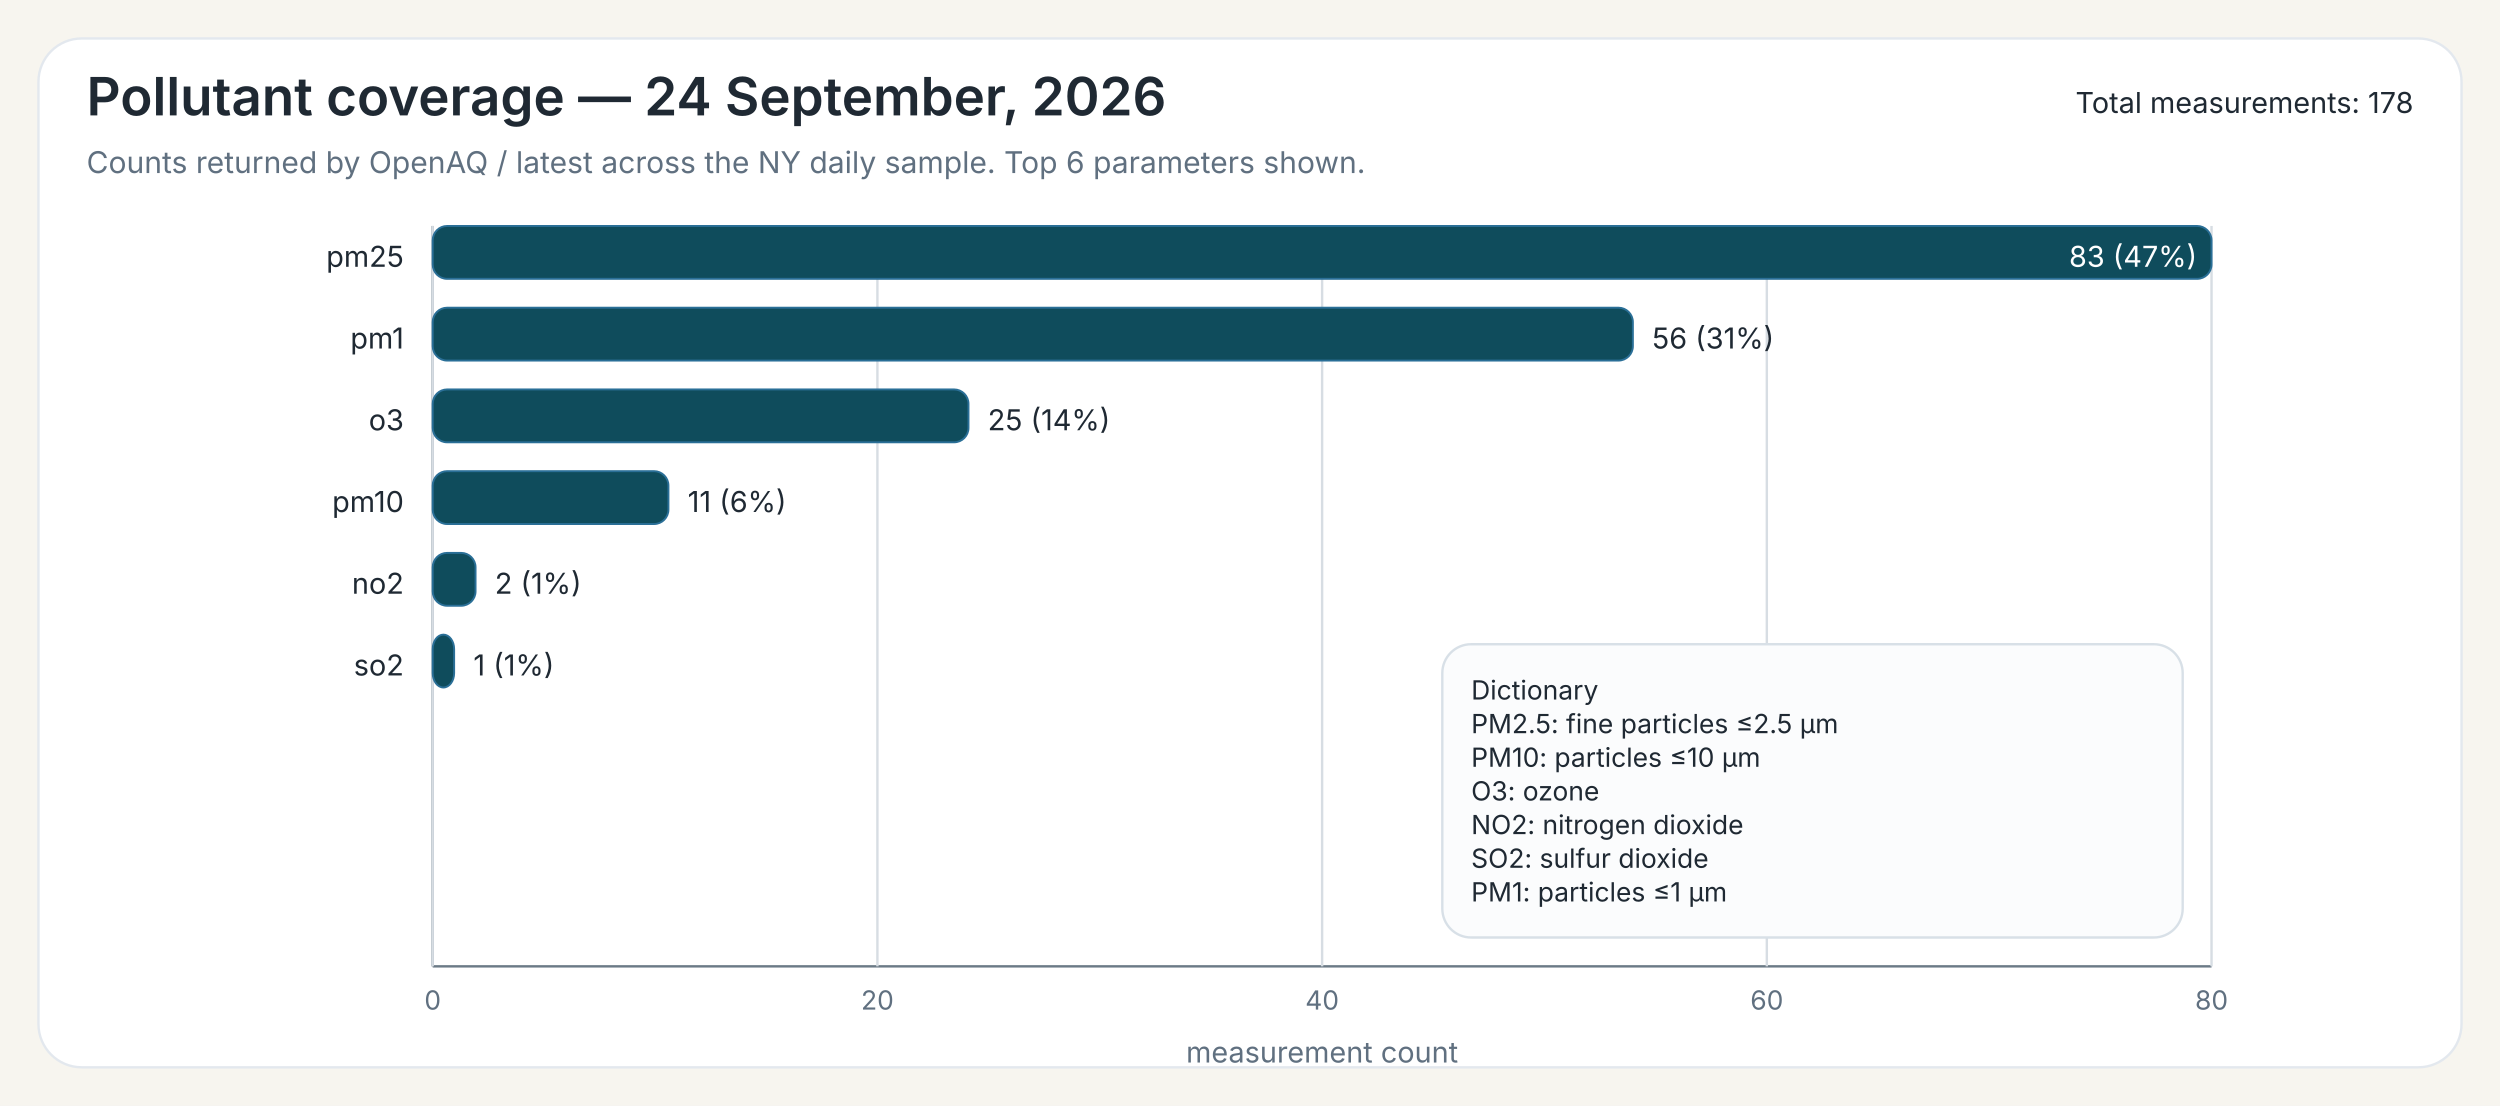
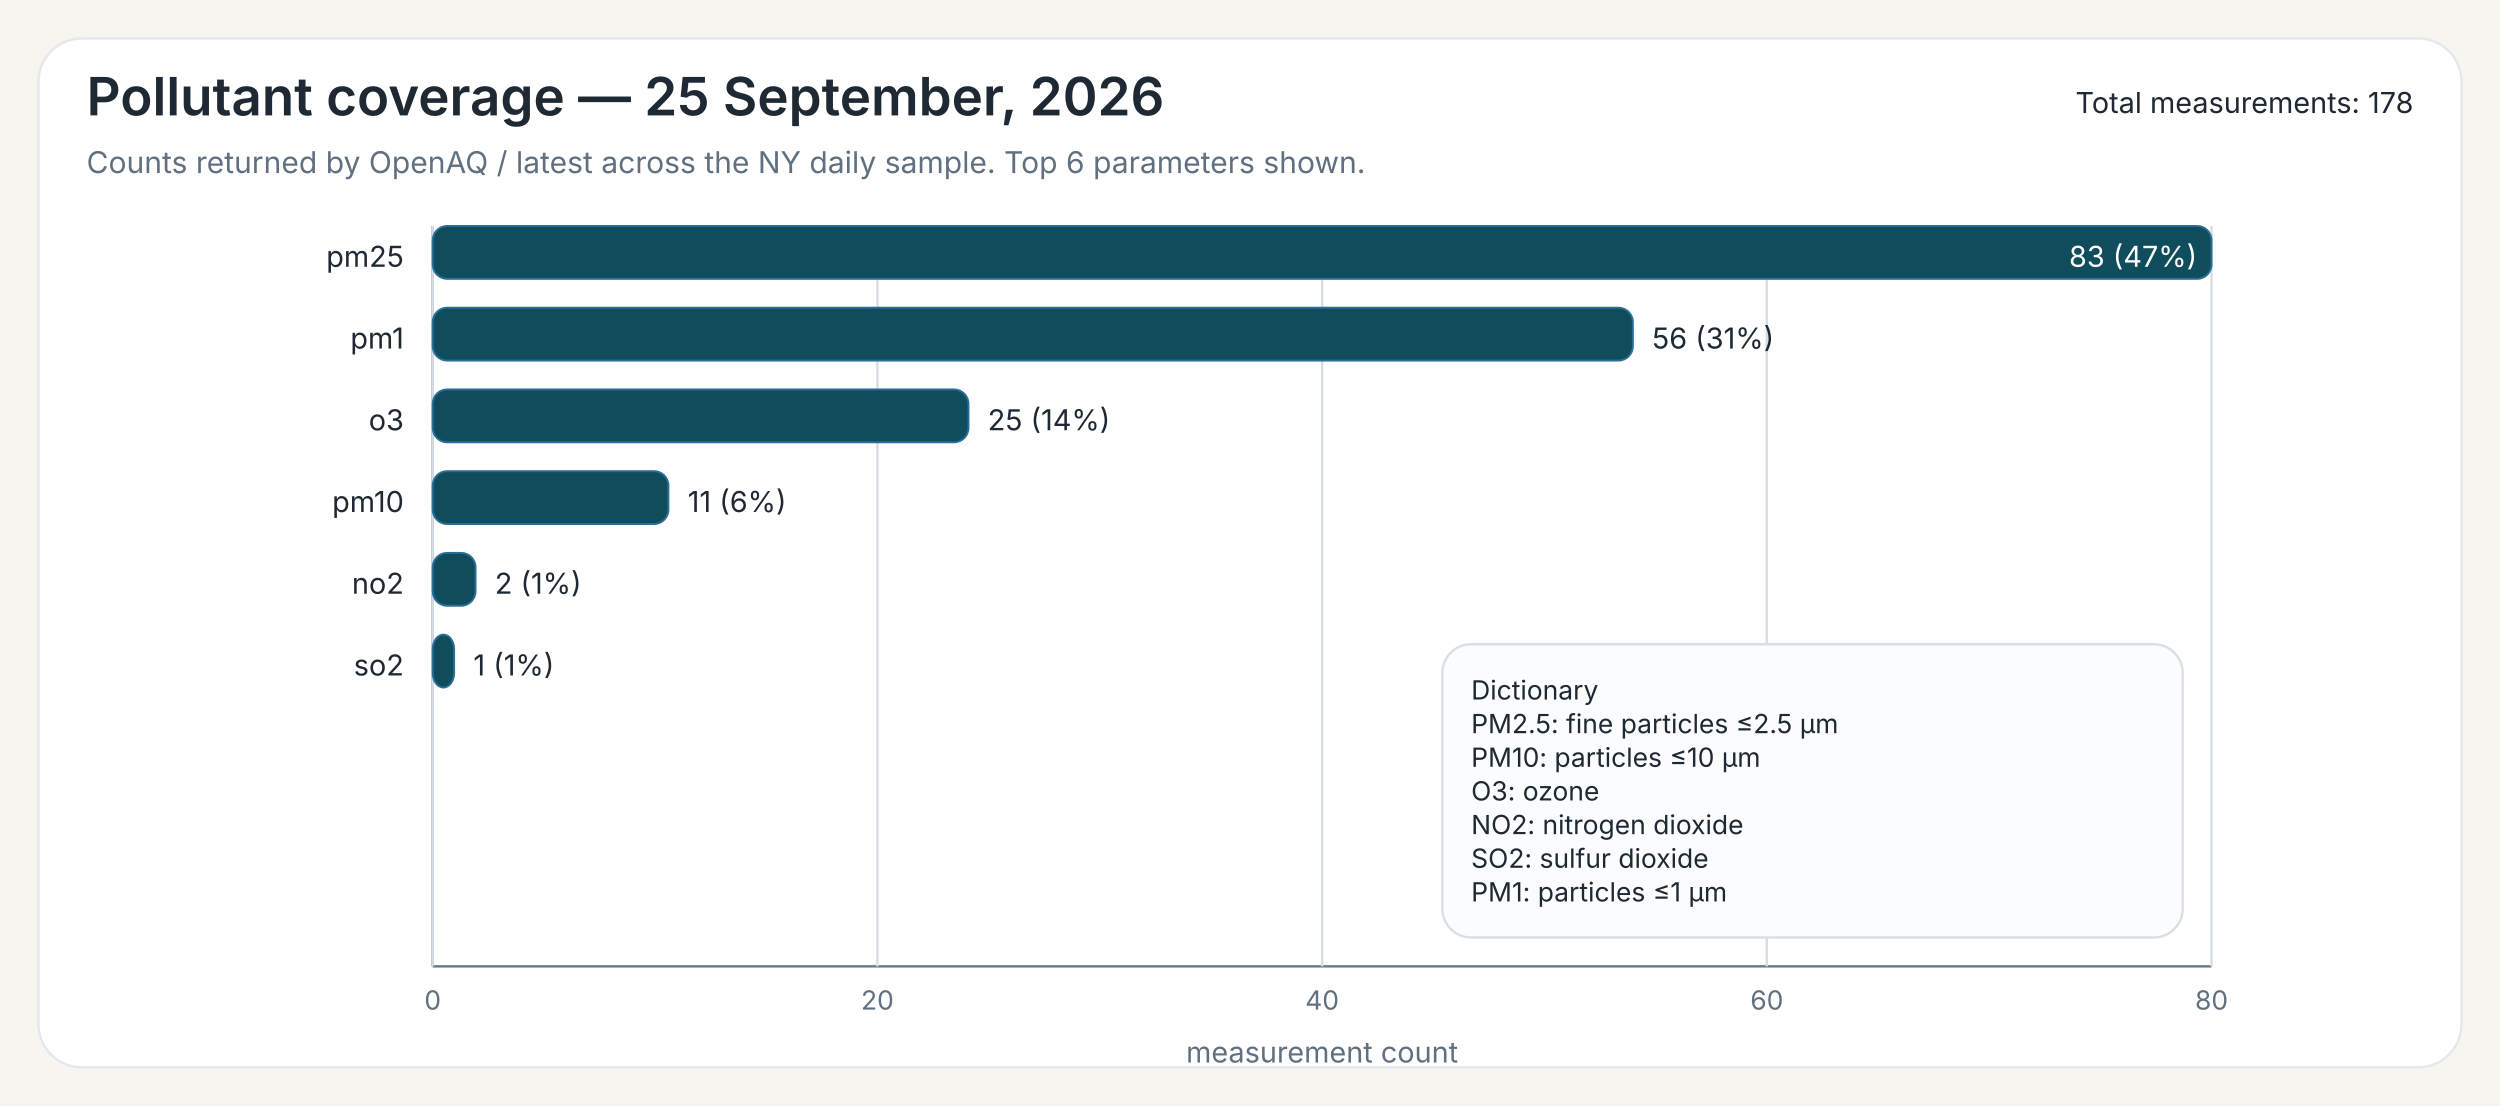
<svg xmlns="http://www.w3.org/2000/svg" width="1040" height="460">
  <rect x="0" y="0" width="1040" height="460" fill="#F7F5EF" />
  <rect x="16" y="16" width="1008" height="428" rx="18" ry="18" fill="#FFFFFF" stroke="#E3E8EE" stroke-width="1" />
-   <text x="36" y="48" font-family="Public Sans, Inter, Aptos, Segoe UI, Arial, sans-serif" font-size="22" font-weight="600" fill="#1F2933">Pollutant coverage — 24 September, 2026</text>
+   <text x="36" y="48" font-family="Public Sans, Inter, Aptos, Segoe UI, Arial, sans-serif" font-size="22" font-weight="600" fill="#1F2933">Pollutant coverage — 25 September, 2026</text>
  <text x="36" y="72" font-family="Public Sans, Inter, Aptos, Segoe UI, Arial, sans-serif" font-size="12.5" font-weight="400" fill="#607080">Counts returned by OpenAQ / latest across the NY daily sample. Top 6 parameters shown.</text>
  <text x="1004" y="47" font-family="Public Sans, Inter, Aptos, Segoe UI, Arial, sans-serif" font-size="12" text-anchor="end" fill="#1F2933">Total measurements: 178</text>
  <line x1="180" y1="94" x2="180" y2="402" stroke="#6B7A86" stroke-width="1" />
  <line x1="180" y1="402" x2="920" y2="402" stroke="#6B7A86" stroke-width="1" />
  <line x1="180.00" y1="94" x2="180.00" y2="402" stroke="#D7DDE3" stroke-width="1" />
  <text x="180.00" y="420" font-family="Inter, Aptos, Segoe UI, Arial, sans-serif" font-size="11" text-anchor="middle" fill="#607080">0</text>
  <line x1="365.00" y1="94" x2="365.00" y2="402" stroke="#D7DDE3" stroke-width="1" />
  <text x="365.00" y="420" font-family="Inter, Aptos, Segoe UI, Arial, sans-serif" font-size="11" text-anchor="middle" fill="#607080">20</text>
  <line x1="550.00" y1="94" x2="550.00" y2="402" stroke="#D7DDE3" stroke-width="1" />
  <text x="550.00" y="420" font-family="Inter, Aptos, Segoe UI, Arial, sans-serif" font-size="11" text-anchor="middle" fill="#607080">40</text>
  <line x1="735.00" y1="94" x2="735.00" y2="402" stroke="#D7DDE3" stroke-width="1" />
  <text x="735.00" y="420" font-family="Inter, Aptos, Segoe UI, Arial, sans-serif" font-size="11" text-anchor="middle" fill="#607080">60</text>
  <line x1="920.00" y1="94" x2="920.00" y2="402" stroke="#D7DDE3" stroke-width="1" />
  <text x="920.00" y="420" font-family="Inter, Aptos, Segoe UI, Arial, sans-serif" font-size="11" text-anchor="middle" fill="#607080">80</text>
  <text x="550.00" y="442" font-family="Inter, Aptos, Segoe UI, Arial, sans-serif" font-size="12" text-anchor="middle" fill="#607080">measurement count</text>
  <text x="168" y="111" font-family="Inter, Aptos, Segoe UI, Arial, sans-serif" font-size="12" text-anchor="end" fill="#1F2933">pm25</text>
  <rect x="180" y="94" width="740.00" height="22" rx="6" ry="6" fill="#0F4C5C" stroke="#2A6F97" stroke-width="0.8" />
  <text x="914.00" y="111" font-family="Inter, Aptos, Segoe UI, Arial, sans-serif" font-size="12" fill="white" text-anchor="end">83 (47%)</text>
  <text x="168" y="145" font-family="Inter, Aptos, Segoe UI, Arial, sans-serif" font-size="12" text-anchor="end" fill="#1F2933">pm1</text>
  <rect x="180" y="128" width="499.28" height="22" rx="6" ry="6" fill="#0F4C5C" stroke="#2A6F97" stroke-width="0.8" />
  <text x="687.28" y="145" font-family="Inter, Aptos, Segoe UI, Arial, sans-serif" font-size="12" fill="#1F2933">56 (31%)</text>
  <text x="168" y="179" font-family="Inter, Aptos, Segoe UI, Arial, sans-serif" font-size="12" text-anchor="end" fill="#1F2933">o3</text>
  <rect x="180" y="162" width="222.89" height="22" rx="6" ry="6" fill="#0F4C5C" stroke="#2A6F97" stroke-width="0.8" />
  <text x="410.89" y="179" font-family="Inter, Aptos, Segoe UI, Arial, sans-serif" font-size="12" fill="#1F2933">25 (14%)</text>
  <text x="168" y="213" font-family="Inter, Aptos, Segoe UI, Arial, sans-serif" font-size="12" text-anchor="end" fill="#1F2933">pm10</text>
  <rect x="180" y="196" width="98.07" height="22" rx="6" ry="6" fill="#0F4C5C" stroke="#2A6F97" stroke-width="0.8" />
  <text x="286.07" y="213" font-family="Inter, Aptos, Segoe UI, Arial, sans-serif" font-size="12" fill="#1F2933">11 (6%)</text>
  <text x="168" y="247" font-family="Inter, Aptos, Segoe UI, Arial, sans-serif" font-size="12" text-anchor="end" fill="#1F2933">no2</text>
  <rect x="180" y="230" width="17.83" height="22" rx="6" ry="6" fill="#0F4C5C" stroke="#2A6F97" stroke-width="0.8" />
  <text x="205.83" y="247" font-family="Inter, Aptos, Segoe UI, Arial, sans-serif" font-size="12" fill="#1F2933">2 (1%)</text>
  <text x="168" y="281" font-family="Inter, Aptos, Segoe UI, Arial, sans-serif" font-size="12" text-anchor="end" fill="#1F2933">so2</text>
  <rect x="180" y="264" width="8.92" height="22" rx="6" ry="6" fill="#0F4C5C" stroke="#2A6F97" stroke-width="0.8" />
  <text x="196.92" y="281" font-family="Inter, Aptos, Segoe UI, Arial, sans-serif" font-size="12" fill="#1F2933">1 (1%)</text>
  <rect x="600.00" y="268.00" width="308" height="122" rx="12" ry="12" fill="#FBFCFD" stroke="#D8E0E7" stroke-width="1" />
  <text x="612.00" y="291.00" font-family="Inter, Aptos, Segoe UI, Arial, sans-serif" font-size="11" fill="#1F2933">Dictionary</text>
  <text x="612.00" y="305.00" font-family="Inter, Aptos, Segoe UI, Arial, sans-serif" font-size="11" fill="#1F2933">PM2.5: fine particles ≤2.5 µm</text>
  <text x="612.00" y="319.00" font-family="Inter, Aptos, Segoe UI, Arial, sans-serif" font-size="11" fill="#1F2933">PM10: particles ≤10 µm</text>
  <text x="612.00" y="333.00" font-family="Inter, Aptos, Segoe UI, Arial, sans-serif" font-size="11" fill="#1F2933">O3: ozone</text>
  <text x="612.00" y="347.00" font-family="Inter, Aptos, Segoe UI, Arial, sans-serif" font-size="11" fill="#1F2933">NO2: nitrogen dioxide</text>
  <text x="612.00" y="361.00" font-family="Inter, Aptos, Segoe UI, Arial, sans-serif" font-size="11" fill="#1F2933">SO2: sulfur dioxide</text>
  <text x="612.00" y="375.00" font-family="Inter, Aptos, Segoe UI, Arial, sans-serif" font-size="11" fill="#1F2933">PM1: particles ≤1 µm</text>
</svg>
